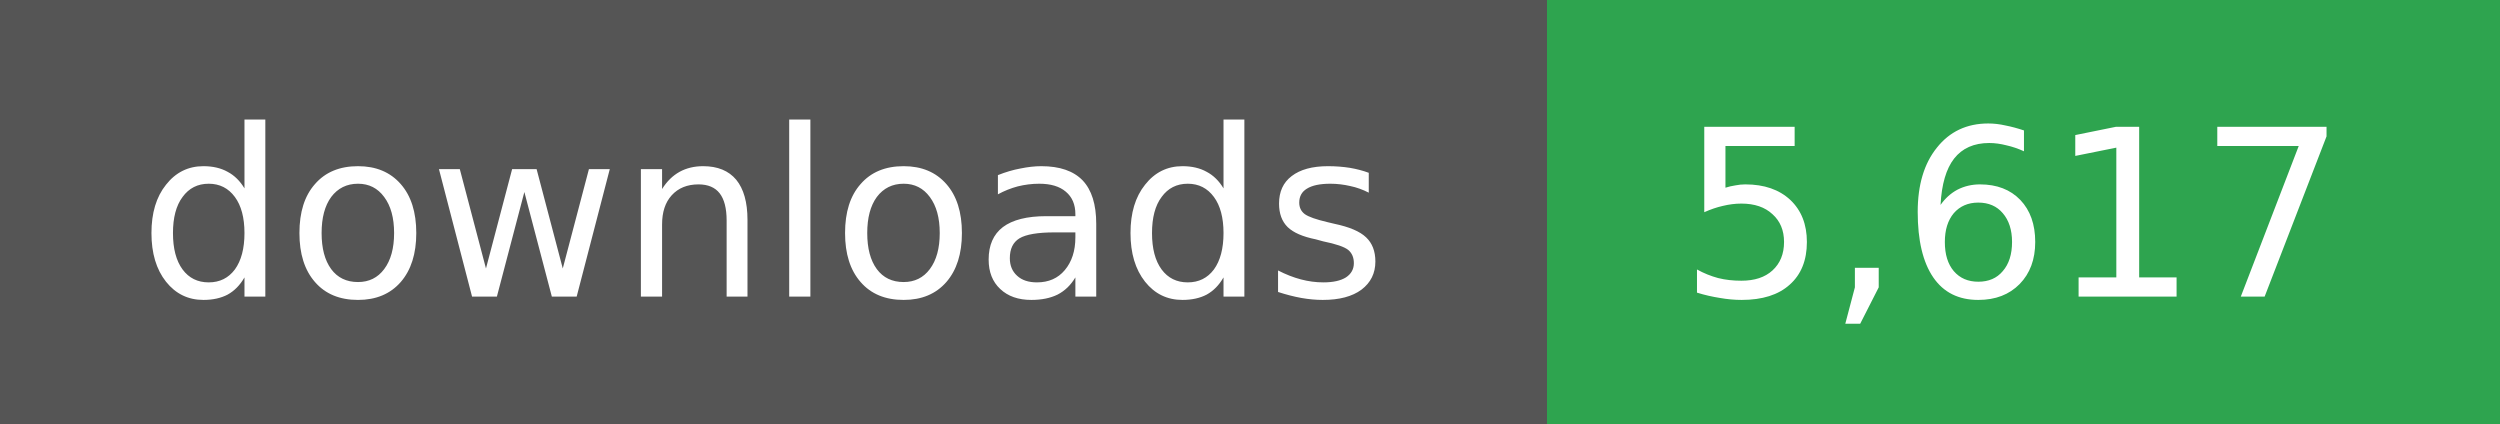
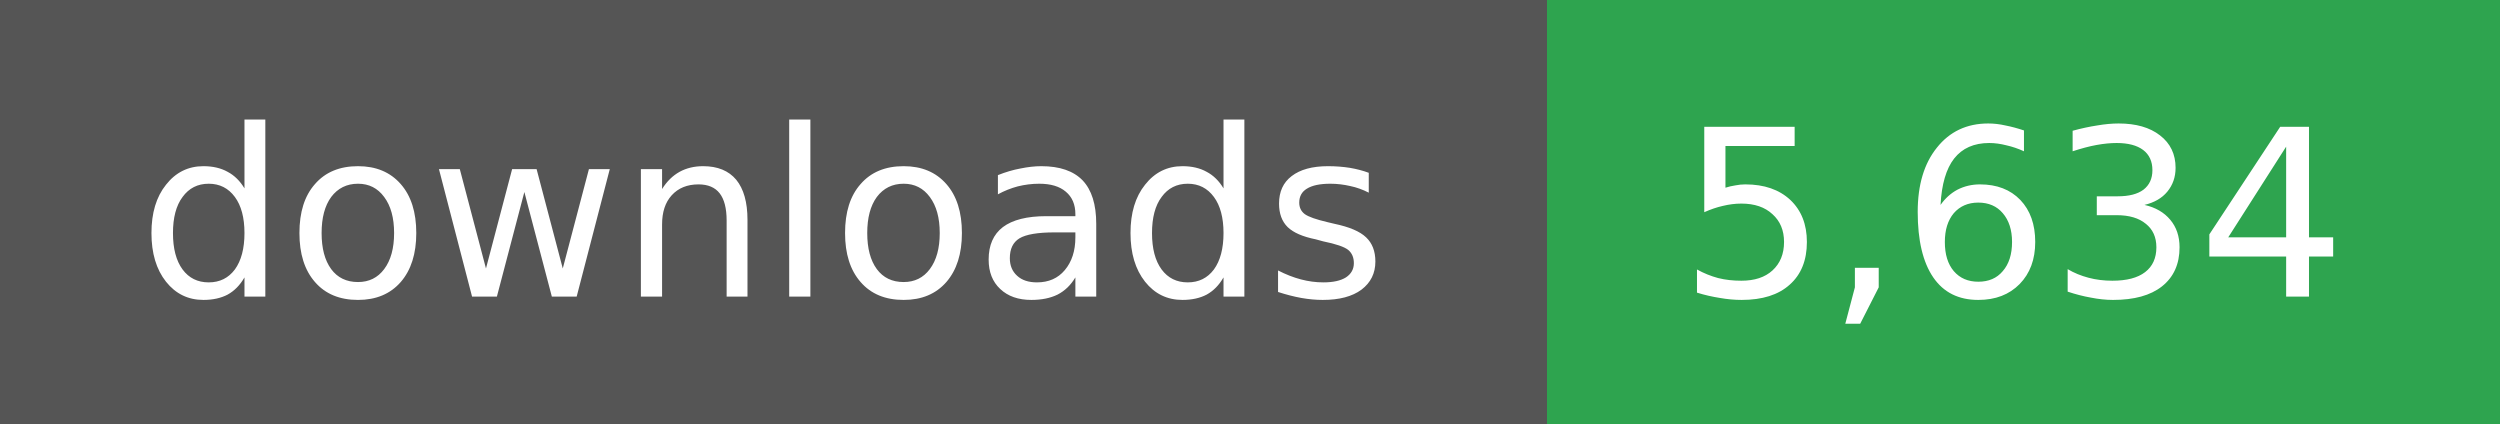
- <svg xmlns="http://www.w3.org/2000/svg" width="118" height="20" role="img" aria-label="downloads: 5,617">
+ <svg xmlns="http://www.w3.org/2000/svg" width="118" height="20" role="img" aria-label="downloads: 5,634">
  <g shape-rendering="crispEdges">
    <rect width="73" height="20" fill="#555" />
    <rect x="73" width="45" height="20" fill="#2ea44f" />
  </g>
  <g fill="#fff" text-anchor="middle" font-family="Verdana,Geneva,DejaVu Sans,sans-serif" font-size="11">
    <text x="36" y="14">downloads</text>
  </g>
  <g fill="#fff" text-anchor="middle" font-family="Verdana,Geneva,DejaVu Sans,sans-serif" font-size="11">
-     <text x="95" y="14">5,617</text>
+     <text x="95" y="14">5,634</text>
  </g>
</svg>
